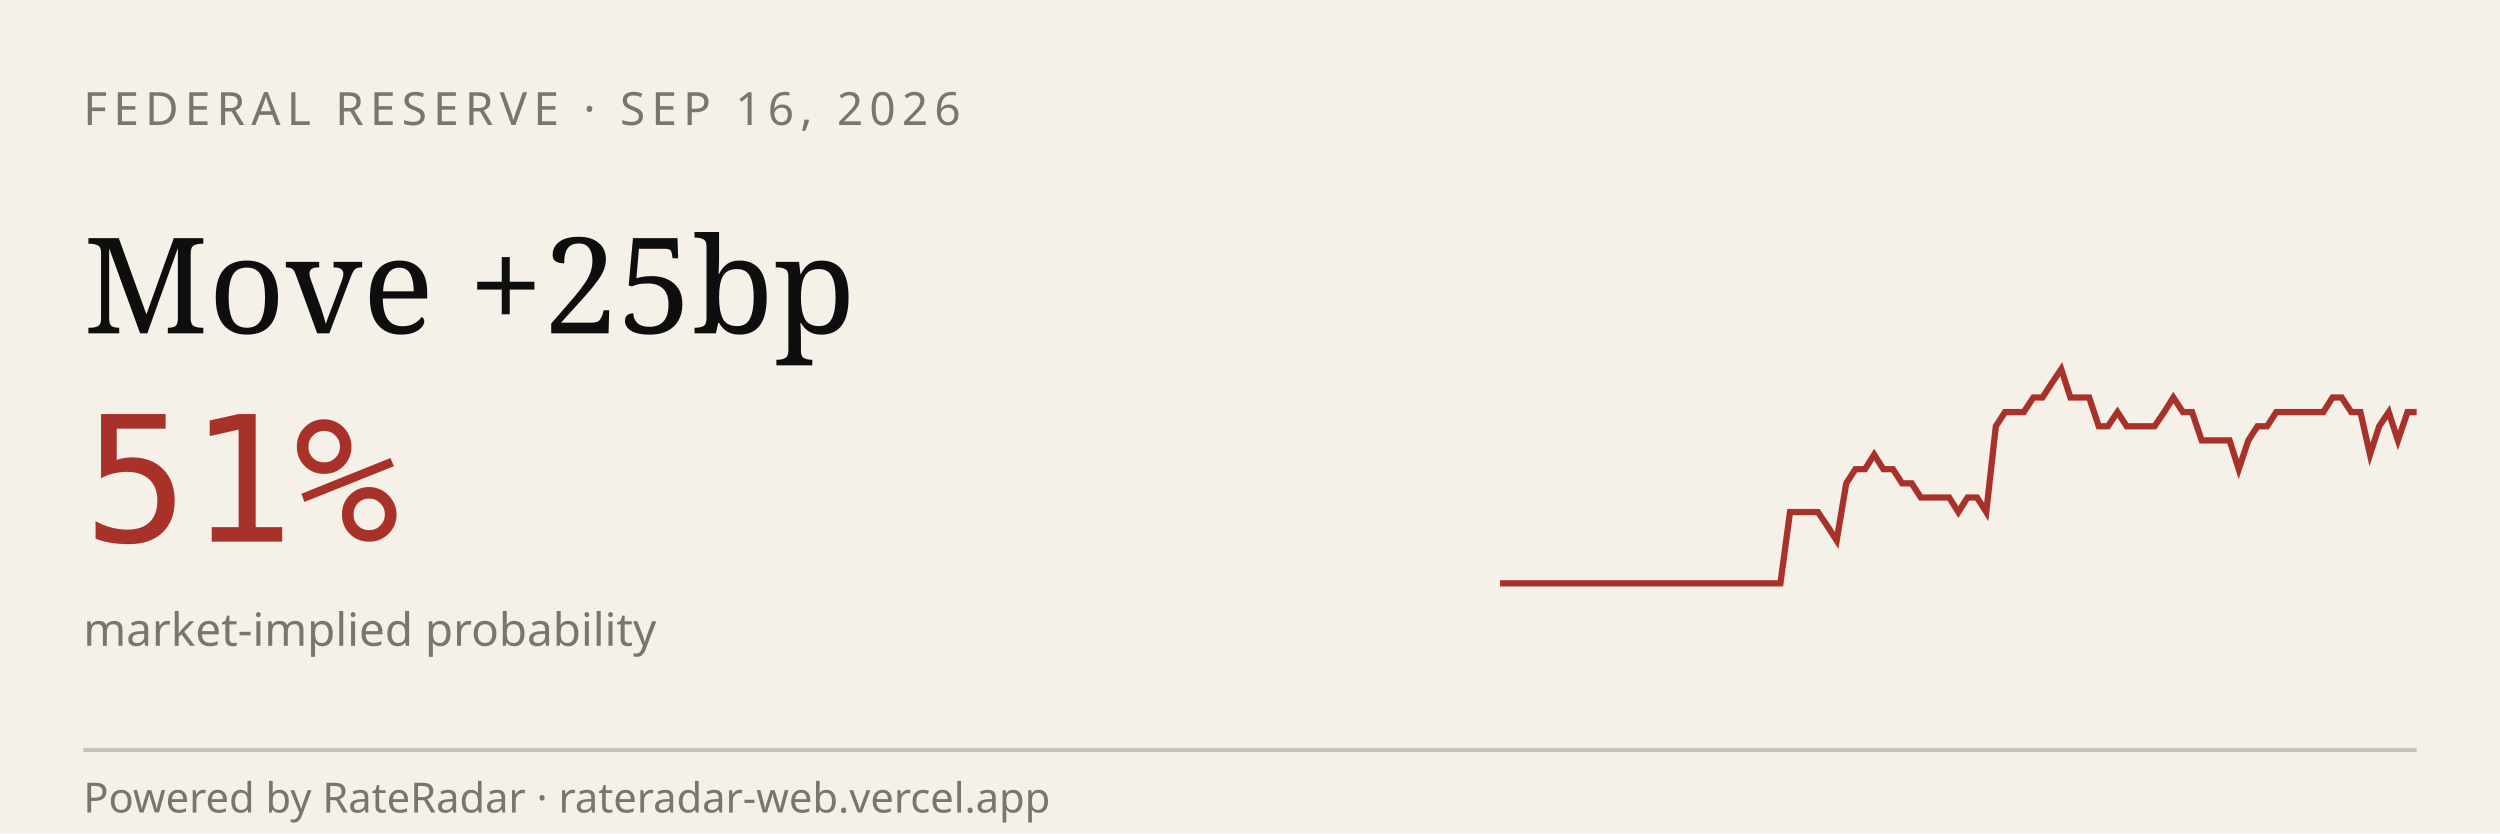
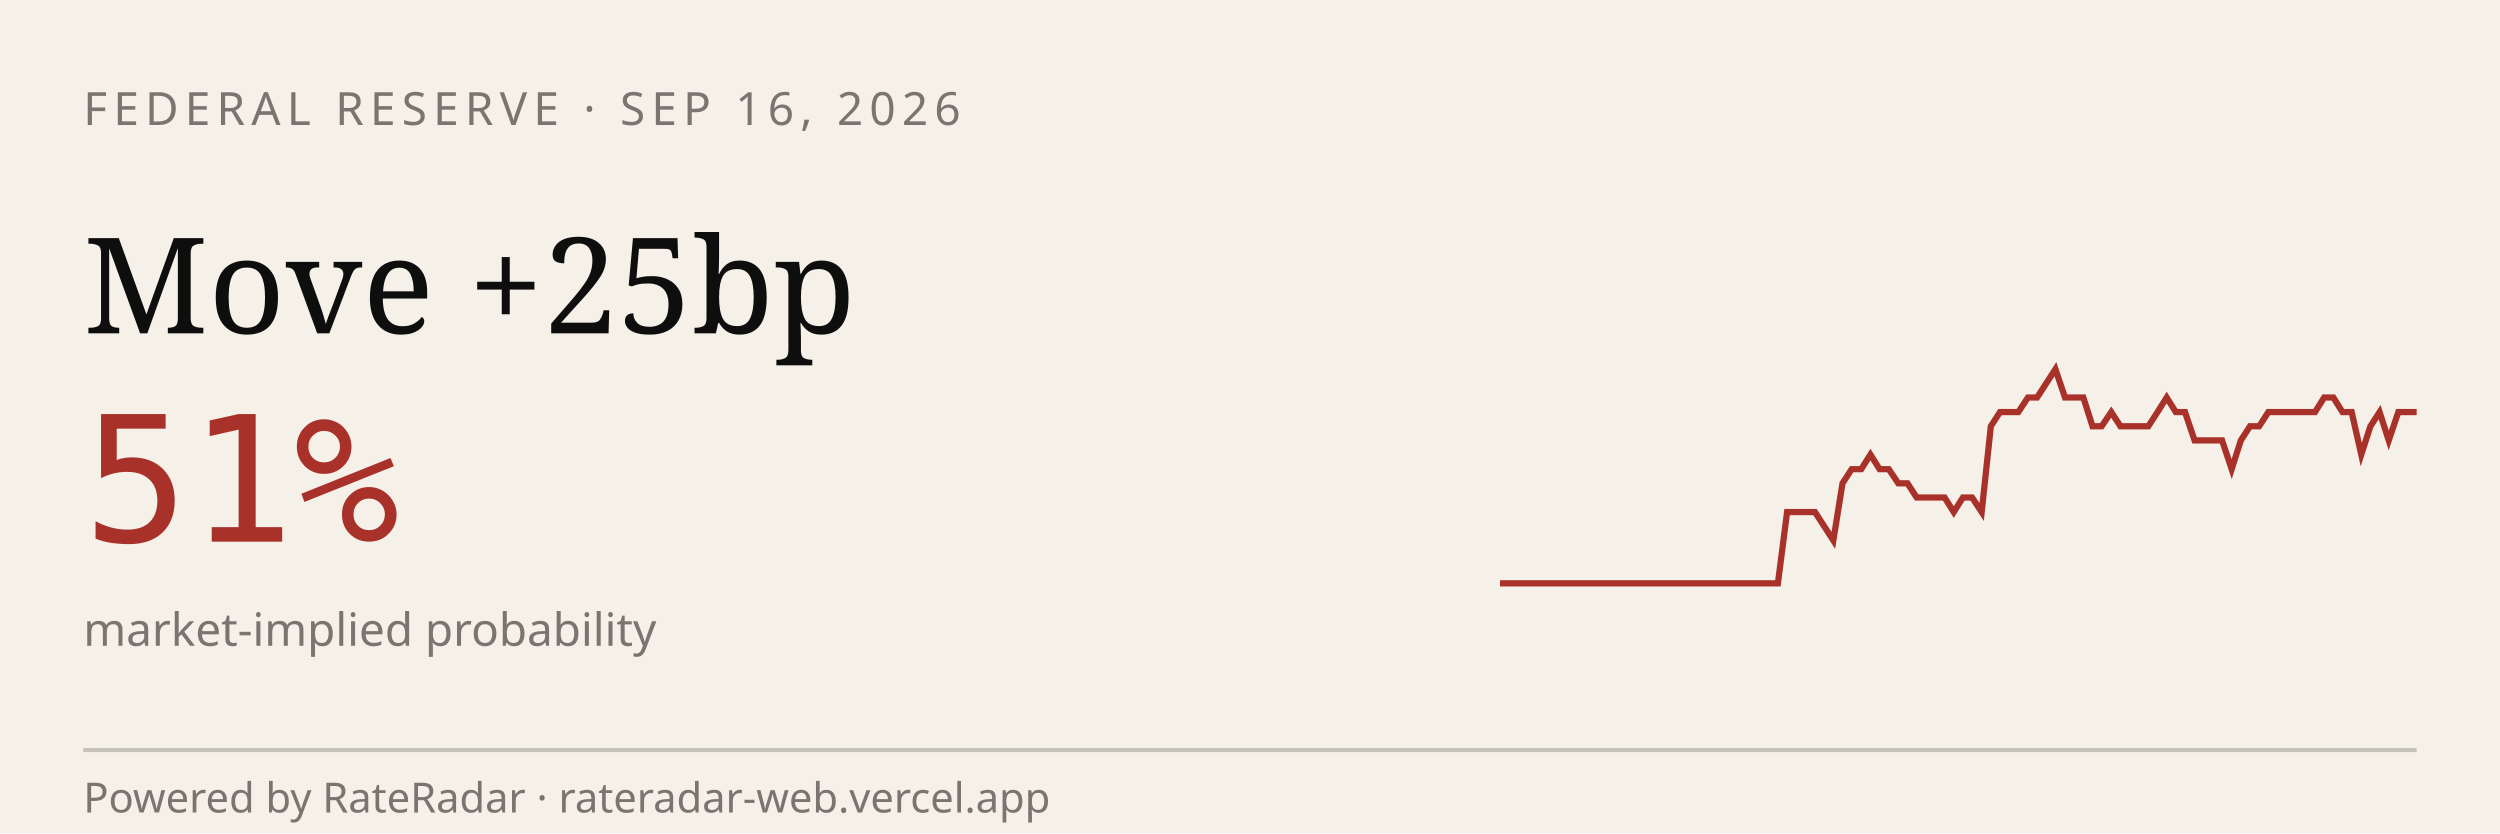
<svg xmlns="http://www.w3.org/2000/svg" viewBox="0 0 600 200" width="600" height="200" role="img" aria-label="RateRadar live odds for FED 2026-09-16">
  <rect width="600" height="200" fill="#F5F1E8" />
  <text x="20" y="30" font-family="sans-serif" font-size="11" letter-spacing="1.5" fill="#7A7570">FEDERAL RESERVE · SEP 16, 2026</text>
  <text x="20" y="80" font-family="Georgia, serif" font-size="32" fill="#0E0E0E">Move +25bp</text>
  <text x="20" y="130" font-family="monospace" font-size="42" fill="#A8312A">51%</text>
  <text x="20" y="155" font-family="sans-serif" font-size="11" fill="#7A7570">market-implied probability</text>
-   <path d="M 360.0,140.0 L 362.2,140.0 L 364.5,140.0 L 366.7,140.0 L 369.0,140.0 L 371.2,140.0 L 373.5,140.0 L 375.7,140.0 L 378.0,140.0 L 380.2,140.0 L 382.4,140.0 L 384.7,140.0 L 386.9,140.0 L 389.2,140.0 L 391.4,140.0 L 393.7,140.0 L 395.9,140.0 L 398.2,140.0 L 400.4,140.0 L 402.7,140.0 L 404.9,140.0 L 407.1,140.0 L 409.4,140.0 L 411.6,140.0 L 413.9,140.0 L 416.1,140.0 L 418.4,140.0 L 420.6,140.0 L 422.9,140.0 L 425.1,140.0 L 427.3,140.0 L 429.6,122.9 L 431.8,122.9 L 434.1,122.9 L 436.3,122.9 L 438.6,126.3 L 440.8,129.7 L 443.1,116.0 L 445.3,112.6 L 447.6,112.6 L 449.8,109.1 L 452.0,112.6 L 454.3,112.6 L 456.5,116.0 L 458.8,116.0 L 461.0,119.4 L 463.3,119.4 L 465.5,119.4 L 467.8,119.4 L 470.0,122.9 L 472.2,119.4 L 474.5,119.4 L 476.7,122.9 L 479.0,102.3 L 481.2,98.9 L 483.5,98.9 L 485.7,98.9 L 488.0,95.4 L 490.2,95.4 L 492.4,92.0 L 494.7,88.6 L 496.9,95.4 L 499.2,95.4 L 501.4,95.4 L 503.7,102.3 L 505.9,102.3 L 508.2,98.9 L 510.4,102.3 L 512.7,102.3 L 514.9,102.3 L 517.1,102.3 L 519.4,98.9 L 521.6,95.4 L 523.9,98.9 L 526.1,98.9 L 528.4,105.7 L 530.6,105.7 L 532.9,105.7 L 535.1,105.7 L 537.3,112.6 L 539.6,105.7 L 541.8,102.3 L 544.1,102.3 L 546.3,98.9 L 548.6,98.9 L 550.8,98.9 L 553.1,98.9 L 555.3,98.9 L 557.6,98.9 L 559.8,95.4 L 562.0,95.4 L 564.3,98.9 L 566.5,98.9 L 568.8,109.1 L 571.0,102.3 L 573.3,98.9 L 575.5,105.7 L 577.8,98.9 L 580.0,98.9" stroke="#A8312A" stroke-width="1.5" fill="none" />
+   <path d="M 360.0,140.0 L 362.2,140.0 L 364.4,140.0 L 366.7,140.0 L 368.9,140.0 L 371.1,140.0 L 373.3,140.0 L 375.6,140.0 L 377.8,140.0 L 380.0,140.0 L 382.2,140.0 L 384.4,140.0 L 386.7,140.0 L 388.9,140.0 L 391.1,140.0 L 393.3,140.0 L 395.6,140.0 L 397.8,140.0 L 400.0,140.0 L 402.2,140.0 L 404.4,140.0 L 406.7,140.0 L 408.9,140.0 L 411.1,140.0 L 413.3,140.0 L 415.6,140.0 L 417.8,140.0 L 420.0,140.0 L 422.2,140.0 L 424.4,140.0 L 426.7,140.0 L 428.9,122.9 L 431.1,122.9 L 433.3,122.9 L 435.6,122.9 L 437.8,126.3 L 440.0,129.7 L 442.2,116.0 L 444.4,112.6 L 446.7,112.6 L 448.9,109.1 L 451.1,112.6 L 453.3,112.6 L 455.6,116.0 L 457.8,116.0 L 460.0,119.4 L 462.2,119.4 L 464.4,119.4 L 466.7,119.4 L 468.9,122.9 L 471.1,119.4 L 473.3,119.4 L 475.6,122.9 L 477.8,102.3 L 480.0,98.9 L 482.2,98.9 L 484.4,98.9 L 486.7,95.4 L 488.9,95.4 L 491.1,92.0 L 493.3,88.6 L 495.6,95.4 L 497.8,95.4 L 500.0,95.4 L 502.2,102.3 L 504.4,102.3 L 506.7,98.9 L 508.9,102.3 L 511.1,102.3 L 513.3,102.3 L 515.6,102.3 L 517.8,98.9 L 520.0,95.4 L 522.2,98.9 L 524.4,98.9 L 526.7,105.7 L 528.9,105.7 L 531.1,105.7 L 533.3,105.7 L 535.6,112.6 L 537.8,105.7 L 540.0,102.3 L 542.2,102.3 L 544.4,98.9 L 546.7,98.9 L 548.9,98.9 L 551.1,98.9 L 553.3,98.9 L 555.6,98.9 L 557.8,95.4 L 560.0,95.4 L 562.2,98.9 L 564.4,98.9 L 566.7,109.1 L 568.9,102.3 L 571.1,98.9 L 573.3,105.7 L 575.6,98.9 L 577.8,98.9 L 580.0,98.9" stroke="#A8312A" stroke-width="1.5" fill="none" />
  <line x1="20" y1="180" x2="580" y2="180" stroke="#0E0E0E33" />
  <text x="20" y="195" font-family="sans-serif" font-size="10" fill="#7A7570">Powered by RateRadar · rateradar-web.vercel.app</text>
</svg>
